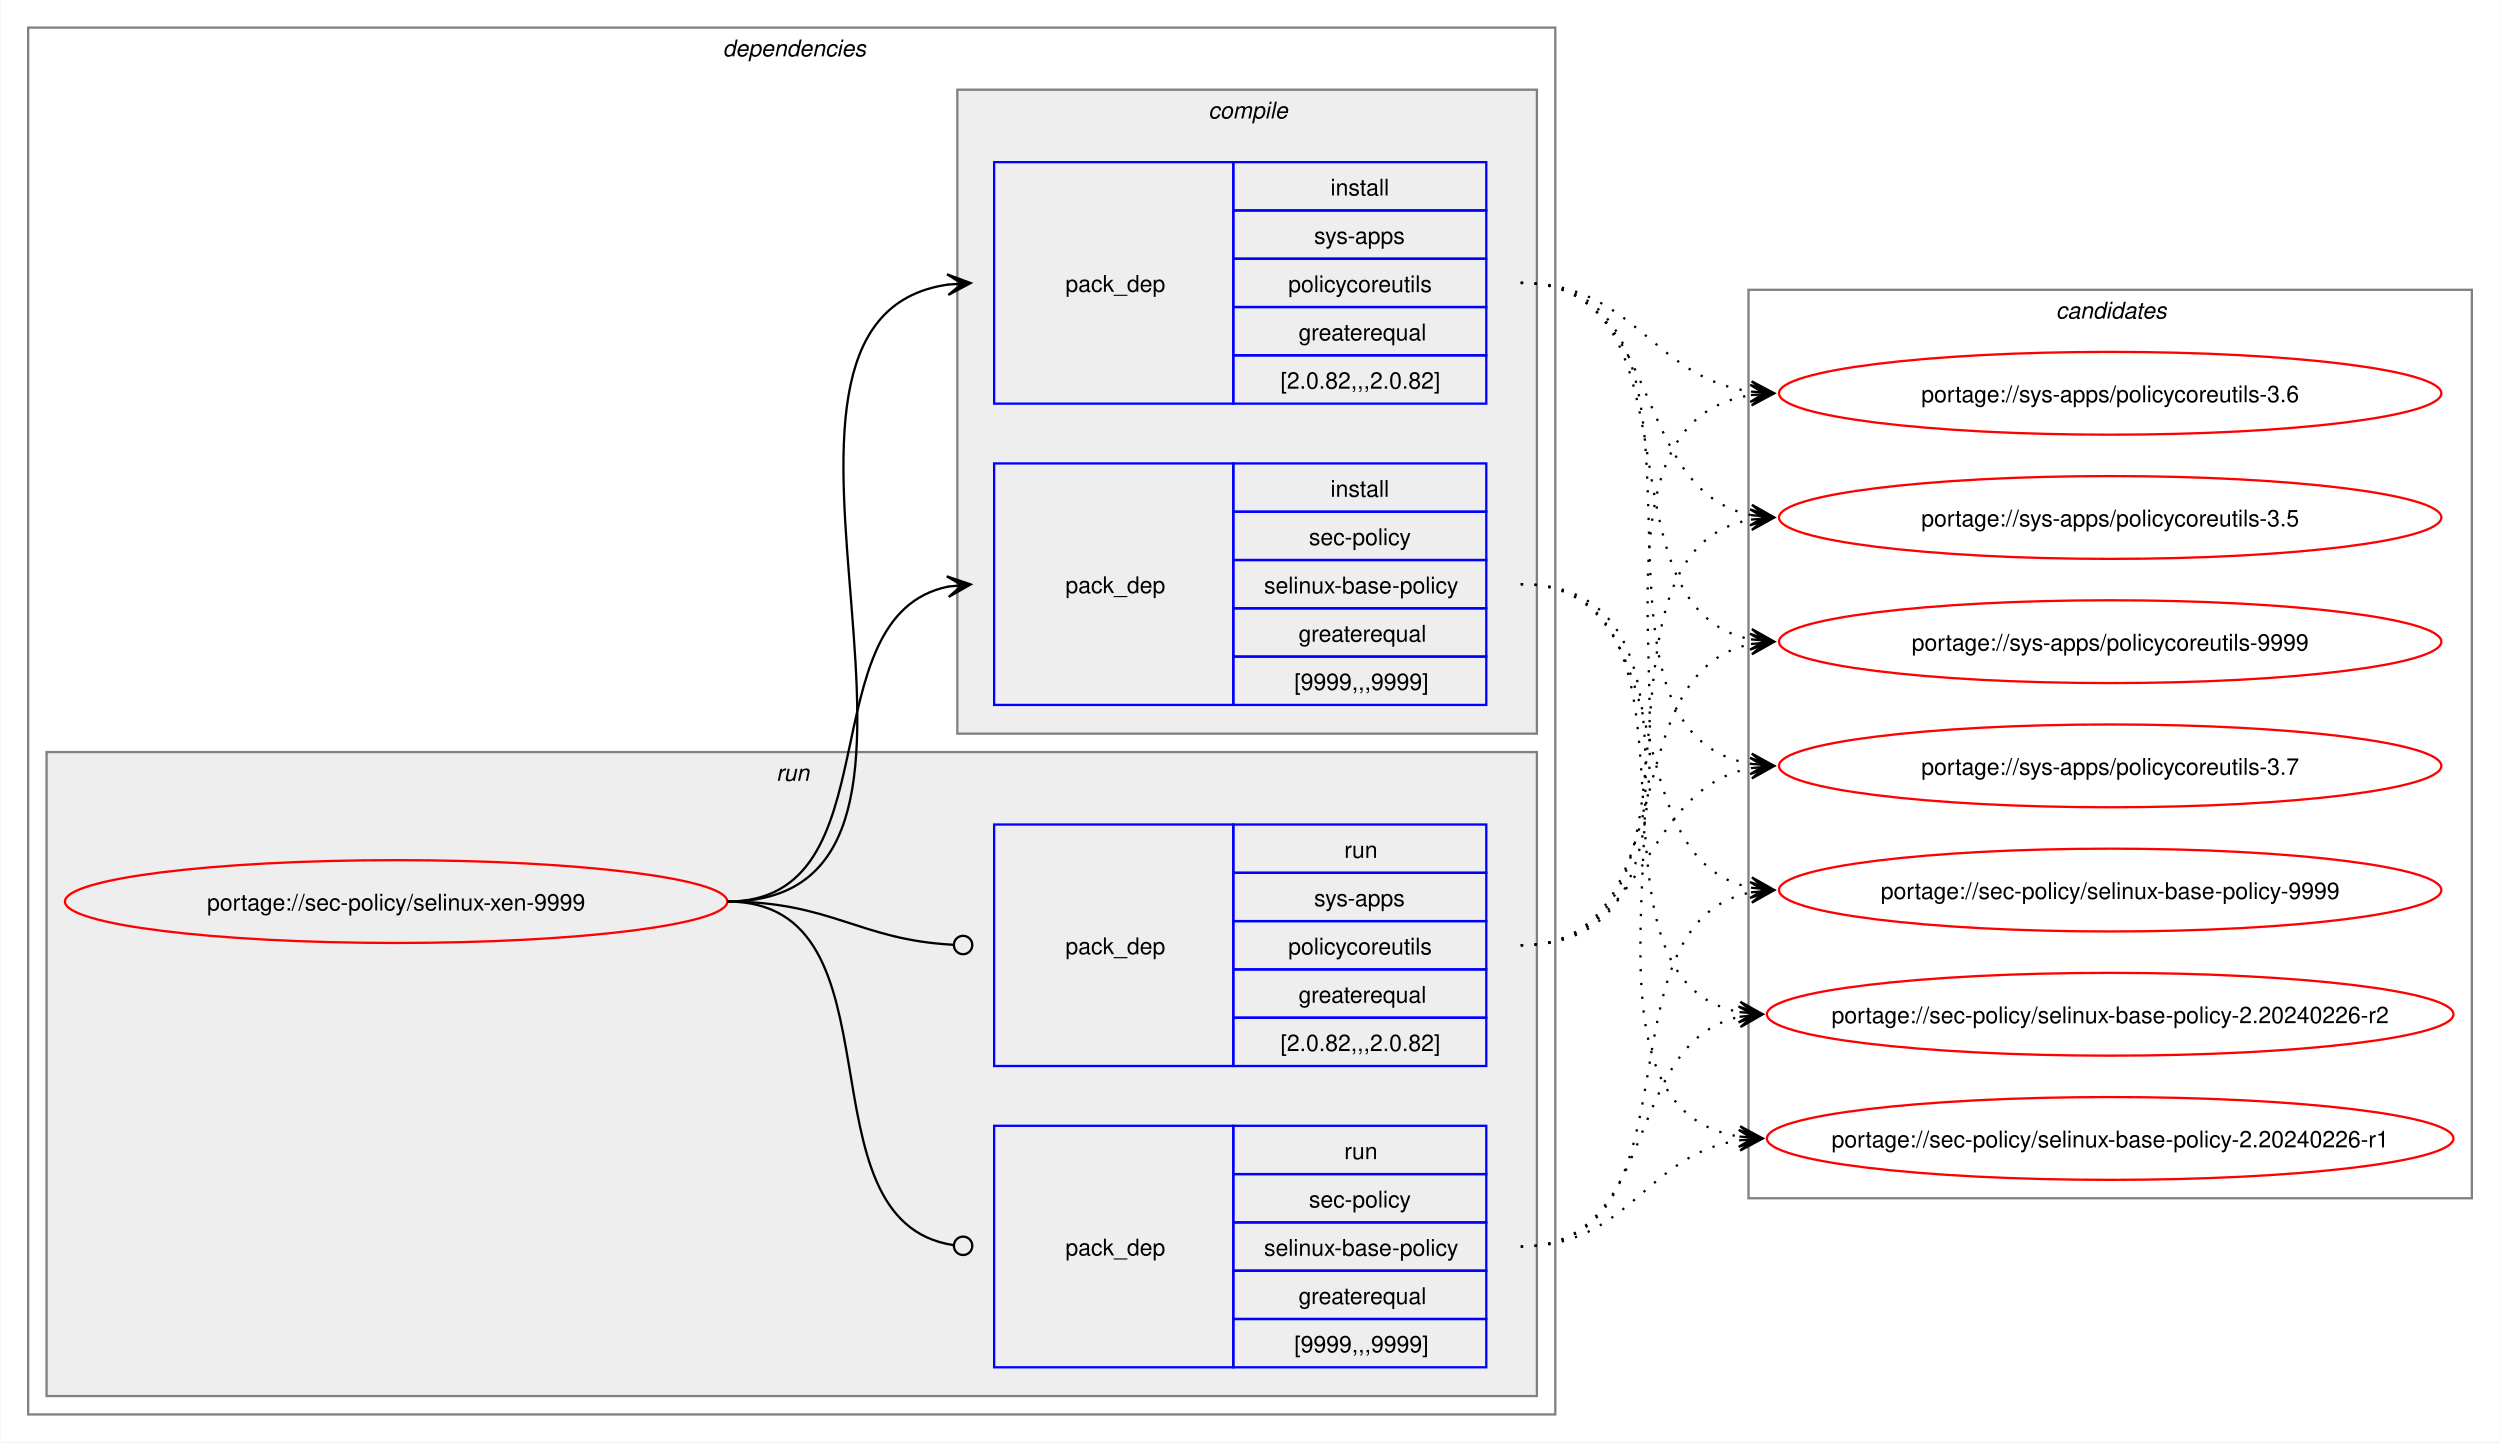
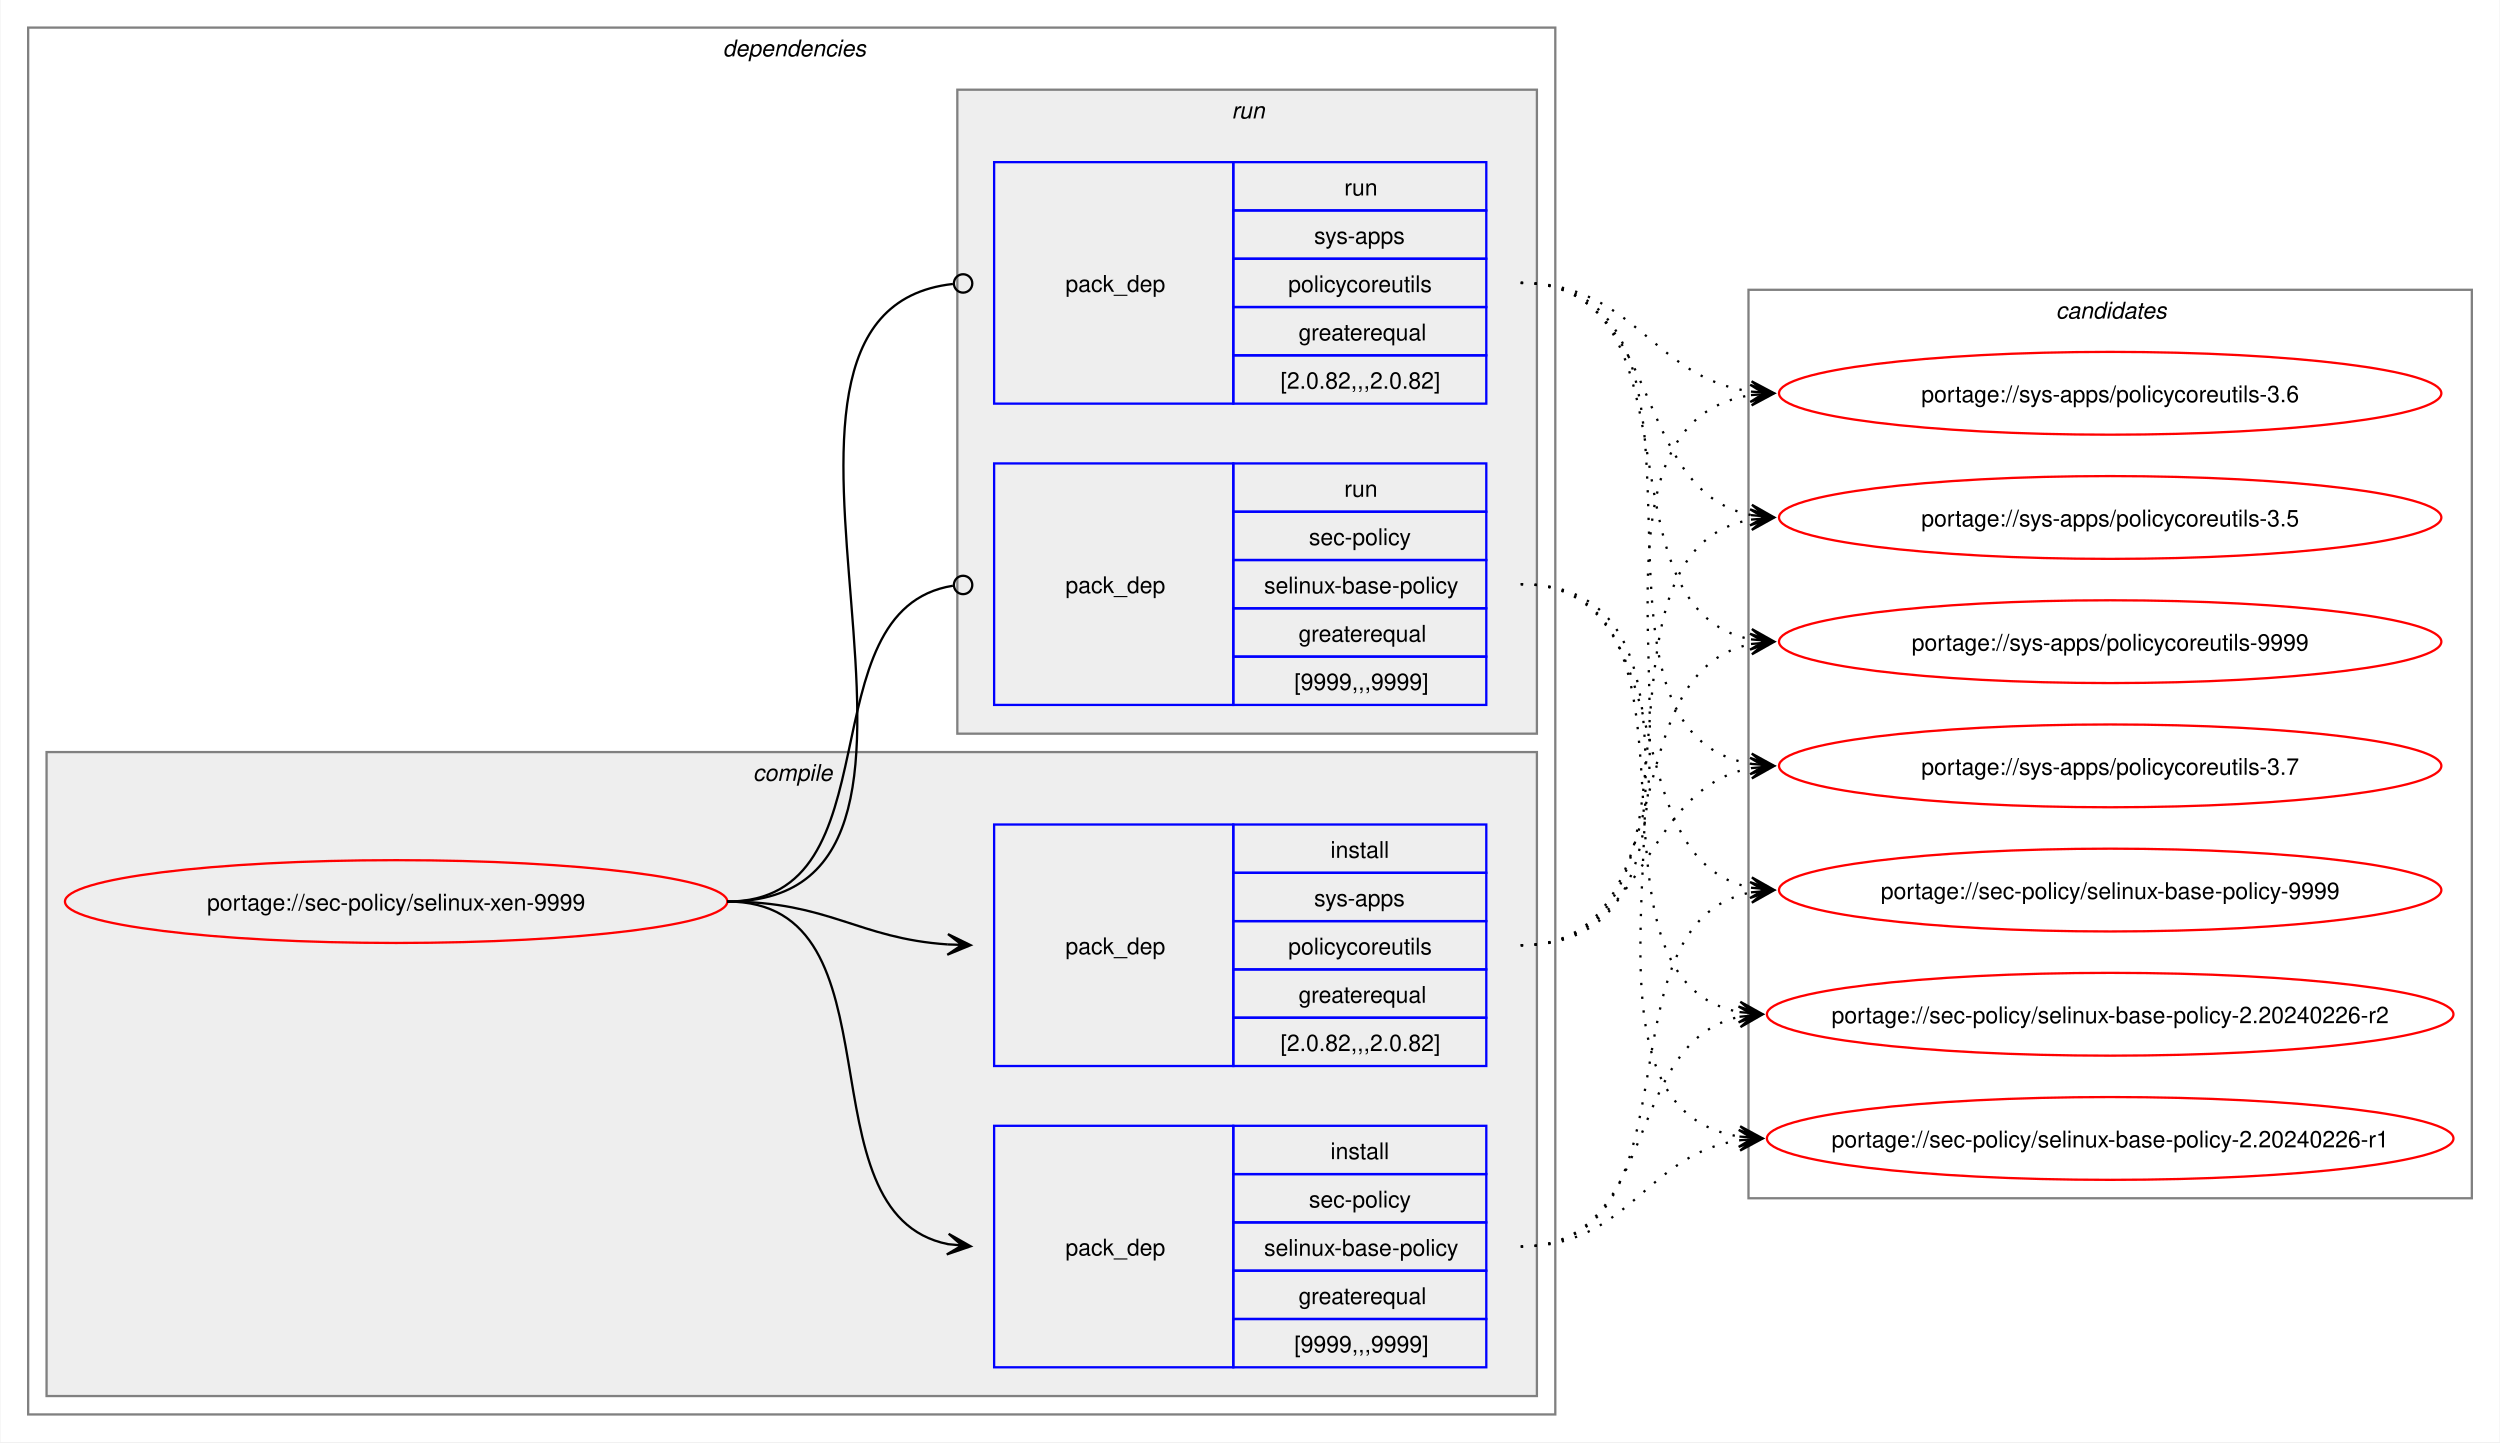
<svg xmlns="http://www.w3.org/2000/svg" xmlns:xlink="http://www.w3.org/1999/xlink" width="1087pt" height="627pt" viewBox="0.00 0.00 1086.51 627.00">
  <g id="graph0" class="graph" transform="scale(1 1) rotate(0) translate(4 623)">
    <polygon fill="white" stroke="none" points="-4,4 -4,-623 1082.51,-623 1082.51,4 -4,4" />
    <g id="clust2" class="cluster">
      <polygon fill="none" stroke="gray" points="8,-8 8,-611 672,-611 672,-8 8,-8" />
      <text text-anchor="start" x="310" y="-598.5" font-family="Helvetica,sans-Serif" font-style="italic" font-size="10.00">dependencies</text>
    </g>
+     <g id="clust3" class="cluster">
+       <polygon fill="#eeeeee" stroke="gray" points="16,-16 16,-296 664,-296 664,-16 16,-16" />
+       <text text-anchor="start" x="323.12" y="-283.5" font-family="Helvetica,sans-Serif" font-style="italic" font-size="10.00">compile</text>
+     </g>
    <g id="clust7" class="cluster">
-       <polygon fill="#eeeeee" stroke="gray" points="16,-16 16,-296 664,-296 664,-16 16,-16" />
-       <text text-anchor="start" x="333.25" y="-283.5" font-family="Helvetica,sans-Serif" font-style="italic" font-size="10.00">run</text>
-     </g>
-     <g id="clust3" class="cluster">
      <polygon fill="#eeeeee" stroke="gray" points="412,-304 412,-584 664,-584 664,-304 412,-304" />
-       <text text-anchor="start" x="521.12" y="-571.5" font-family="Helvetica,sans-Serif" font-style="italic" font-size="10.00">compile</text>
+       <text text-anchor="start" x="531.25" y="-571.5" font-family="Helvetica,sans-Serif" font-style="italic" font-size="10.00">run</text>
    </g>
    <g id="clust10" class="cluster">
      <polygon fill="none" stroke="gray" points="756,-102 756,-497 1070.51,-497 1070.51,-102 756,-102" />
      <text text-anchor="start" x="889.63" y="-484.5" font-family="Helvetica,sans-Serif" font-style="italic" font-size="10.00">candidates</text>
    </g>
    <g id="node1" class="node">
      <g id="a_node1">
        <a xlink:href="../sec-policy/selinux-xen-9999.svg" xlink:title="portage://sec-policy/selinux-xen-9999">
          <ellipse fill="none" stroke="red" cx="168" cy="-231" rx="144" ry="18" />
          <text text-anchor="middle" x="168" y="-227.12" font-family="Helvetica,sans-Serif" font-size="10.00">portage://sec-policy/selinux-xen-9999</text>
        </a>
      </g>
    </g>
    <g id="node2" class="node">
+       <polygon fill="none" stroke="blue" points="428,-28.5 428,-133.5 532,-133.5 532,-28.5 428,-28.5" />
+       <text text-anchor="start" x="459" y="-77.12" font-family="Helvetica,sans-Serif" font-size="10.00">pack_dep</text>
+       <polygon fill="none" stroke="blue" points="532,-112.5 532,-133.5 642,-133.5 642,-112.5 532,-112.5" />
+       <text text-anchor="start" x="574.25" y="-119" font-family="Helvetica,sans-Serif" font-size="10.00">install</text>
+       <polygon fill="none" stroke="blue" points="532,-91.5 532,-112.5 642,-112.5 642,-91.5 532,-91.5" />
+       <text text-anchor="start" x="564.87" y="-98" font-family="Helvetica,sans-Serif" font-size="10.00">sec-policy</text>
+       <polygon fill="none" stroke="blue" points="532,-70.5 532,-91.5 642,-91.5 642,-70.5 532,-70.5" />
+       <text text-anchor="start" x="545.37" y="-77" font-family="Helvetica,sans-Serif" font-size="10.00">selinux-base-policy</text>
+       <polygon fill="none" stroke="blue" points="532,-49.5 532,-70.5 642,-70.5 642,-49.5 532,-49.5" />
+       <text text-anchor="start" x="560.37" y="-56" font-family="Helvetica,sans-Serif" font-size="10.00">greaterequal</text>
+       <polygon fill="none" stroke="blue" points="532,-28.5 532,-49.5 642,-49.5 642,-28.5 532,-28.5" />
+       <text text-anchor="start" x="558.5" y="-35" font-family="Helvetica,sans-Serif" font-size="10.00">[9999,,,9999]</text>
+     </g>
+     <g id="edge1" class="edge">
+       <path fill="none" stroke="black" d="M312,-231C389.89,-231 342.32,-95.29 407.96,-82.04" />
+       <polygon fill="black" stroke="black" points="417.79,-81.11 408.25,-86.53 414.02,-81.47 407.83,-82.05 407.83,-82.05 407.83,-82.05 414.02,-81.47 407.41,-77.57 417.79,-81.11" />
+     </g>
+     <g id="node3" class="node">
+       <polygon fill="none" stroke="blue" points="428,-159.5 428,-264.5 532,-264.5 532,-159.5 428,-159.5" />
+       <text text-anchor="start" x="459" y="-208.12" font-family="Helvetica,sans-Serif" font-size="10.00">pack_dep</text>
+       <polygon fill="none" stroke="blue" points="532,-243.5 532,-264.5 642,-264.5 642,-243.5 532,-243.5" />
+       <text text-anchor="start" x="574.25" y="-250" font-family="Helvetica,sans-Serif" font-size="10.00">install</text>
+       <polygon fill="none" stroke="blue" points="532,-222.5 532,-243.5 642,-243.5 642,-222.5 532,-222.5" />
+       <text text-anchor="start" x="567.12" y="-229" font-family="Helvetica,sans-Serif" font-size="10.00">sys-apps</text>
+       <polygon fill="none" stroke="blue" points="532,-201.5 532,-222.5 642,-222.5 642,-201.5 532,-201.5" />
+       <text text-anchor="start" x="555.87" y="-208" font-family="Helvetica,sans-Serif" font-size="10.00">policycoreutils</text>
+       <polygon fill="none" stroke="blue" points="532,-180.5 532,-201.5 642,-201.5 642,-180.5 532,-180.5" />
+       <text text-anchor="start" x="560.37" y="-187" font-family="Helvetica,sans-Serif" font-size="10.00">greaterequal</text>
+       <polygon fill="none" stroke="blue" points="532,-159.5 532,-180.5 642,-180.5 642,-159.5 532,-159.5" />
+       <text text-anchor="start" x="552.5" y="-166" font-family="Helvetica,sans-Serif" font-size="10.00">[2.0.82,,,2.0.82]</text>
+     </g>
+     <g id="edge2" class="edge">
+       <path fill="none" stroke="black" d="M312,-231C356.34,-231 368.74,-214.99 407.84,-212.36" />
+       <polygon fill="black" stroke="black" points="417.78,-212.04 407.93,-216.86 414,-212.16 407.79,-212.36 407.79,-212.36 407.79,-212.36 414,-212.16 407.64,-207.87 417.78,-212.04" />
+     </g>
+     <g id="node4" class="node">
      <polygon fill="none" stroke="blue" points="428,-316.5 428,-421.5 532,-421.5 532,-316.5 428,-316.5" />
      <text text-anchor="start" x="459" y="-365.12" font-family="Helvetica,sans-Serif" font-size="10.00">pack_dep</text>
      <polygon fill="none" stroke="blue" points="532,-400.5 532,-421.5 642,-421.5 642,-400.5 532,-400.5" />
-       <text text-anchor="start" x="574.25" y="-407" font-family="Helvetica,sans-Serif" font-size="10.00">install</text>
+       <text text-anchor="start" x="580.25" y="-407" font-family="Helvetica,sans-Serif" font-size="10.00">run</text>
      <polygon fill="none" stroke="blue" points="532,-379.5 532,-400.5 642,-400.5 642,-379.5 532,-379.5" />
      <text text-anchor="start" x="564.87" y="-386" font-family="Helvetica,sans-Serif" font-size="10.00">sec-policy</text>
      <polygon fill="none" stroke="blue" points="532,-358.5 532,-379.5 642,-379.5 642,-358.5 532,-358.5" />
      <text text-anchor="start" x="545.37" y="-365" font-family="Helvetica,sans-Serif" font-size="10.00">selinux-base-policy</text>
      <polygon fill="none" stroke="blue" points="532,-337.5 532,-358.5 642,-358.5 642,-337.5 532,-337.5" />
      <text text-anchor="start" x="560.37" y="-344" font-family="Helvetica,sans-Serif" font-size="10.00">greaterequal</text>
      <polygon fill="none" stroke="blue" points="532,-316.5 532,-337.5 642,-337.5 642,-316.5 532,-316.5" />
      <text text-anchor="start" x="558.5" y="-323" font-family="Helvetica,sans-Serif" font-size="10.00">[9999,,,9999]</text>
    </g>
-     <g id="edge1" class="edge">
-       <path fill="none" stroke="black" d="M312,-231C385.67,-231 345.96,-355.34 408.12,-367.97" />
-       <polygon fill="black" stroke="black" points="417.79,-368.89 407.41,-372.42 414.02,-368.53 407.83,-367.94 407.83,-367.94 407.83,-367.94 414.02,-368.53 408.26,-363.46 417.79,-368.89" />
-     </g>
-     <g id="node3" class="node">
+     <g id="edge3" class="edge">
+       <path fill="none" stroke="black" d="M312,-231C386.43,-231 345.13,-357.91 410.07,-368.32" />
+       <ellipse fill="none" stroke="black" cx="414.51" cy="-368.66" rx="4" ry="4" />
+     </g>
+     <g id="node5" class="node">
      <polygon fill="none" stroke="blue" points="428,-447.5 428,-552.5 532,-552.5 532,-447.5 428,-447.5" />
      <text text-anchor="start" x="459" y="-496.12" font-family="Helvetica,sans-Serif" font-size="10.00">pack_dep</text>
      <polygon fill="none" stroke="blue" points="532,-531.5 532,-552.5 642,-552.5 642,-531.5 532,-531.5" />
-       <text text-anchor="start" x="574.25" y="-538" font-family="Helvetica,sans-Serif" font-size="10.00">install</text>
+       <text text-anchor="start" x="580.25" y="-538" font-family="Helvetica,sans-Serif" font-size="10.00">run</text>
      <polygon fill="none" stroke="blue" points="532,-510.5 532,-531.5 642,-531.5 642,-510.5 532,-510.5" />
      <text text-anchor="start" x="567.12" y="-517" font-family="Helvetica,sans-Serif" font-size="10.00">sys-apps</text>
      <polygon fill="none" stroke="blue" points="532,-489.5 532,-510.5 642,-510.5 642,-489.5 532,-489.5" />
      <text text-anchor="start" x="555.87" y="-496" font-family="Helvetica,sans-Serif" font-size="10.00">policycoreutils</text>
      <polygon fill="none" stroke="blue" points="532,-468.5 532,-489.5 642,-489.5 642,-468.5 532,-468.5" />
      <text text-anchor="start" x="560.37" y="-475" font-family="Helvetica,sans-Serif" font-size="10.00">greaterequal</text>
      <polygon fill="none" stroke="blue" points="532,-447.5 532,-468.5 642,-468.5 642,-447.5 532,-447.5" />
      <text text-anchor="start" x="552.5" y="-454" font-family="Helvetica,sans-Serif" font-size="10.00">[2.0.82,,,2.0.82]</text>
    </g>
-     <g id="edge2" class="edge">
-       <path fill="none" stroke="black" d="M312,-231C436.77,-231 299.18,-483.96 408.07,-499.28" />
-       <polygon fill="black" stroke="black" points="417.78,-499.92 407.51,-503.75 414.01,-499.67 407.81,-499.26 407.81,-499.26 407.81,-499.26 414.01,-499.67 408.1,-494.77 417.78,-499.92" />
-     </g>
-     <g id="node4" class="node">
-       <polygon fill="none" stroke="blue" points="428,-28.5 428,-133.5 532,-133.5 532,-28.5 428,-28.5" />
-       <text text-anchor="start" x="459" y="-77.12" font-family="Helvetica,sans-Serif" font-size="10.00">pack_dep</text>
-       <polygon fill="none" stroke="blue" points="532,-112.5 532,-133.5 642,-133.5 642,-112.5 532,-112.5" />
-       <text text-anchor="start" x="580.25" y="-119" font-family="Helvetica,sans-Serif" font-size="10.00">run</text>
-       <polygon fill="none" stroke="blue" points="532,-91.5 532,-112.5 642,-112.5 642,-91.5 532,-91.5" />
-       <text text-anchor="start" x="564.87" y="-98" font-family="Helvetica,sans-Serif" font-size="10.00">sec-policy</text>
-       <polygon fill="none" stroke="blue" points="532,-70.5 532,-91.5 642,-91.5 642,-70.5 532,-70.5" />
-       <text text-anchor="start" x="545.37" y="-77" font-family="Helvetica,sans-Serif" font-size="10.00">selinux-base-policy</text>
-       <polygon fill="none" stroke="blue" points="532,-49.5 532,-70.5 642,-70.5 642,-49.5 532,-49.5" />
-       <text text-anchor="start" x="560.37" y="-56" font-family="Helvetica,sans-Serif" font-size="10.00">greaterequal</text>
-       <polygon fill="none" stroke="blue" points="532,-28.5 532,-49.5 642,-49.5 642,-28.5 532,-28.5" />
-       <text text-anchor="start" x="558.5" y="-35" font-family="Helvetica,sans-Serif" font-size="10.00">[9999,,,9999]</text>
-     </g>
-     <g id="edge3" class="edge">
-       <path fill="none" stroke="black" d="M312,-231C390.85,-231 341.13,-91.93 410.44,-81.6" />
-       <ellipse fill="none" stroke="black" cx="414.51" cy="-81.32" rx="4" ry="4" />
-     </g>
-     <g id="node5" class="node">
-       <polygon fill="none" stroke="blue" points="428,-159.5 428,-264.5 532,-264.5 532,-159.5 428,-159.5" />
-       <text text-anchor="start" x="459" y="-208.12" font-family="Helvetica,sans-Serif" font-size="10.00">pack_dep</text>
-       <polygon fill="none" stroke="blue" points="532,-243.5 532,-264.5 642,-264.5 642,-243.5 532,-243.5" />
-       <text text-anchor="start" x="580.25" y="-250" font-family="Helvetica,sans-Serif" font-size="10.00">run</text>
-       <polygon fill="none" stroke="blue" points="532,-222.5 532,-243.5 642,-243.5 642,-222.5 532,-222.5" />
-       <text text-anchor="start" x="567.12" y="-229" font-family="Helvetica,sans-Serif" font-size="10.00">sys-apps</text>
-       <polygon fill="none" stroke="blue" points="532,-201.5 532,-222.5 642,-222.5 642,-201.5 532,-201.5" />
-       <text text-anchor="start" x="555.87" y="-208" font-family="Helvetica,sans-Serif" font-size="10.00">policycoreutils</text>
-       <polygon fill="none" stroke="blue" points="532,-180.5 532,-201.5 642,-201.5 642,-180.5 532,-180.5" />
-       <text text-anchor="start" x="560.37" y="-187" font-family="Helvetica,sans-Serif" font-size="10.00">greaterequal</text>
-       <polygon fill="none" stroke="blue" points="532,-159.5 532,-180.5 642,-180.5 642,-159.5 532,-159.5" />
-       <text text-anchor="start" x="552.5" y="-166" font-family="Helvetica,sans-Serif" font-size="10.00">[2.0.82,,,2.0.82]</text>
-     </g>
    <g id="edge4" class="edge">
-       <path fill="none" stroke="black" d="M312,-231C357.19,-231 369.2,-214.37 410.11,-212.23" />
-       <ellipse fill="none" stroke="black" cx="414.5" cy="-212.11" rx="4" ry="4" />
+       <path fill="none" stroke="black" d="M312,-231C437.53,-231 297.51,-487.03 410.07,-499.53" />
+       <ellipse fill="none" stroke="black" cx="414.51" cy="-499.76" rx="4" ry="4" />
    </g>
    <g id="node6" class="node">
      <g id="a_node6">
        <a xlink:href="../sec-policy/selinux-base-policy-9999.svg" xlink:title="portage://sec-policy/selinux-base-policy-9999">
          <ellipse fill="none" stroke="red" cx="913.26" cy="-236" rx="144" ry="18" />
          <text text-anchor="middle" x="913.26" y="-232.12" font-family="Helvetica,sans-Serif" font-size="10.00">portage://sec-policy/selinux-base-policy-9999</text>
        </a>
      </g>
    </g>
    <g id="edge5" class="edge">
-       <path fill="none" stroke="black" stroke-dasharray="1,5" d="M657,-369C730.15,-369 695.24,-249.16 757.41,-236.99" />
-       <polygon fill="black" stroke="black" points="767.04,-236.11 757.49,-241.51 763.28,-236.46 757.08,-237.02 757.08,-237.02 757.08,-237.02 763.28,-236.46 756.67,-232.54 767.04,-236.11" />
+       <path fill="none" stroke="black" stroke-dasharray="1,5" d="M657,-81C737.82,-81 688.61,-221.81 757.24,-235.01" />
+       <polygon fill="black" stroke="black" points="767.04,-235.89 756.68,-239.48 763.28,-235.55 757.08,-235 757.08,-235 757.08,-235 763.28,-235.55 757.48,-230.51 767.04,-235.89" />
    </g>
    <g id="node7" class="node">
      <g id="a_node7">
        <a xlink:href="../sec-policy/selinux-base-policy-2.20240226-r2.svg" xlink:title="portage://sec-policy/selinux-base-policy-2.20240226-r2">
          <ellipse fill="none" stroke="red" cx="913.26" cy="-182" rx="149.26" ry="18" />
          <text text-anchor="middle" x="913.26" y="-178.12" font-family="Helvetica,sans-Serif" font-size="10.00">portage://sec-policy/selinux-base-policy-2.20240226-r2</text>
        </a>
      </g>
    </g>
    <g id="edge6" class="edge">
-       <path fill="none" stroke="black" stroke-dasharray="1,5" d="M657,-369C748.67,-369 674.33,-197.03 752.38,-182.92" />
-       <polygon fill="black" stroke="black" points="762.04,-182.1 752.46,-187.43 758.27,-182.42 752.08,-182.94 752.08,-182.94 752.08,-182.94 758.27,-182.42 751.7,-178.46 762.04,-182.1" />
+       <path fill="none" stroke="black" stroke-dasharray="1,5" d="M657,-81C718.21,-81 700.69,-170.14 752.36,-180.93" />
+       <polygon fill="black" stroke="black" points="762.04,-181.88 751.65,-185.39 758.28,-181.51 752.09,-180.91 752.09,-180.91 752.09,-180.91 758.28,-181.51 752.53,-176.43 762.04,-181.88" />
    </g>
    <g id="node8" class="node">
      <g id="a_node8">
        <a xlink:href="../sec-policy/selinux-base-policy-2.20240226-r1.svg" xlink:title="portage://sec-policy/selinux-base-policy-2.20240226-r1">
          <ellipse fill="none" stroke="red" cx="913.26" cy="-128" rx="149.26" ry="18" />
          <text text-anchor="middle" x="913.26" y="-124.12" font-family="Helvetica,sans-Serif" font-size="10.00">portage://sec-policy/selinux-base-policy-2.20240226-r1</text>
        </a>
      </g>
    </g>
    <g id="edge7" class="edge">
-       <path fill="none" stroke="black" stroke-dasharray="1,5" d="M657,-369C770.06,-369 654.65,-144.19 752.09,-128.83" />
-       <polygon fill="black" stroke="black" points="762.04,-128.09 752.4,-133.31 758.27,-128.37 752.07,-128.83 752.07,-128.83 752.07,-128.83 758.27,-128.37 751.74,-124.34 762.04,-128.09" />
+       <path fill="none" stroke="black" stroke-dasharray="1,5" d="M657,-81C704.7,-81 710.88,-121.11 752.26,-127.22" />
+       <polygon fill="black" stroke="black" points="762.04,-127.91 751.75,-131.7 758.27,-127.65 752.06,-127.21 752.06,-127.21 752.06,-127.21 758.27,-127.65 752.38,-122.72 762.04,-127.91" />
    </g>
    <g id="node9" class="node">
      <g id="a_node9">
        <a xlink:href="../sys-apps/policycoreutils-9999.svg" xlink:title="portage://sys-apps/policycoreutils-9999">
          <ellipse fill="none" stroke="red" cx="913.26" cy="-344" rx="144" ry="18" />
          <text text-anchor="middle" x="913.26" y="-340.12" font-family="Helvetica,sans-Serif" font-size="10.00">portage://sys-apps/policycoreutils-9999</text>
        </a>
      </g>
    </g>
    <g id="edge8" class="edge">
-       <path fill="none" stroke="black" stroke-dasharray="1,5" d="M657,-500C738.17,-500 688.32,-358.28 757.2,-345" />
-       <polygon fill="black" stroke="black" points="767.04,-344.11 757.49,-349.49 763.28,-344.45 757.08,-345.01 757.08,-345.01 757.08,-345.01 763.28,-344.45 756.68,-340.53 767.04,-344.11" />
+       <path fill="none" stroke="black" stroke-dasharray="1,5" d="M657,-212C729.83,-212 695.51,-330.93 757.46,-343.01" />
+       <polygon fill="black" stroke="black" points="767.04,-343.89 756.67,-347.46 763.28,-343.55 757.08,-342.98 757.08,-342.98 757.08,-342.98 763.28,-343.55 757.49,-338.5 767.04,-343.89" />
    </g>
    <g id="node10" class="node">
      <g id="a_node10">
        <a xlink:href="../sys-apps/policycoreutils-3.7.svg" xlink:title="portage://sys-apps/policycoreutils-3.7">
          <ellipse fill="none" stroke="red" cx="913.26" cy="-290" rx="144" ry="18" />
          <text text-anchor="middle" x="913.26" y="-286.12" font-family="Helvetica,sans-Serif" font-size="10.00">portage://sys-apps/policycoreutils-3.7</text>
        </a>
      </g>
    </g>
    <g id="edge9" class="edge">
-       <path fill="none" stroke="black" stroke-dasharray="1,5" d="M657,-500C758.7,-500 669.77,-305.3 757.33,-290.85" />
-       <polygon fill="black" stroke="black" points="767.04,-290.09 757.42,-295.35 763.27,-290.39 757.07,-290.87 757.07,-290.87 757.07,-290.87 763.27,-290.39 756.72,-286.38 767.04,-290.09" />
+       <path fill="none" stroke="black" stroke-dasharray="1,5" d="M657,-212C713.38,-212 708.82,-279.98 757.11,-289.01" />
+       <polygon fill="black" stroke="black" points="767.04,-289.89 756.68,-293.49 763.27,-289.56 757.08,-289.01 757.08,-289.01 757.08,-289.01 763.27,-289.56 757.48,-284.53 767.04,-289.89" />
    </g>
    <g id="node11" class="node">
      <g id="a_node11">
        <a xlink:href="../sys-apps/policycoreutils-3.6.svg" xlink:title="portage://sys-apps/policycoreutils-3.6">
          <ellipse fill="none" stroke="red" cx="913.26" cy="-452" rx="144" ry="18" />
          <text text-anchor="middle" x="913.26" y="-448.12" font-family="Helvetica,sans-Serif" font-size="10.00">portage://sys-apps/policycoreutils-3.6</text>
        </a>
      </g>
    </g>
    <g id="edge10" class="edge">
-       <path fill="none" stroke="black" stroke-dasharray="1,5" d="M657,-500C706.96,-500 713.63,-458.69 757.33,-452.72" />
-       <polygon fill="black" stroke="black" points="767.04,-452.08 757.36,-457.22 763.27,-452.33 757.06,-452.73 757.06,-452.73 757.06,-452.73 763.27,-452.33 756.77,-448.24 767.04,-452.08" />
+       <path fill="none" stroke="black" stroke-dasharray="1,5" d="M657,-212C770.67,-212 658.65,-436.33 757.33,-451.22" />
+       <polygon fill="black" stroke="black" points="767.04,-451.91 756.75,-455.69 763.27,-451.65 757.07,-451.21 757.07,-451.21 757.07,-451.21 763.27,-451.65 757.38,-446.72 767.04,-451.91" />
    </g>
    <g id="node12" class="node">
      <g id="a_node12">
        <a xlink:href="../sys-apps/policycoreutils-3.5.svg" xlink:title="portage://sys-apps/policycoreutils-3.5">
          <ellipse fill="none" stroke="red" cx="913.26" cy="-398" rx="144" ry="18" />
          <text text-anchor="middle" x="913.26" y="-394.12" font-family="Helvetica,sans-Serif" font-size="10.00">portage://sys-apps/policycoreutils-3.5</text>
        </a>
      </g>
    </g>
    <g id="edge11" class="edge">
+       <path fill="none" stroke="black" stroke-dasharray="1,5" d="M657,-212C749.38,-212 678.31,-383.06 757.28,-397.09" />
+       <polygon fill="black" stroke="black" points="767.04,-397.9 756.7,-401.55 763.27,-397.59 757.08,-397.07 757.08,-397.07 757.08,-397.07 763.27,-397.59 757.45,-392.59 767.04,-397.9" />
+     </g>
+     <g id="edge12" class="edge">
+       <path fill="none" stroke="black" stroke-dasharray="1,5" d="M657,-369C730.15,-369 695.24,-249.16 757.41,-236.99" />
+       <polygon fill="black" stroke="black" points="767.04,-236.11 757.49,-241.51 763.28,-236.46 757.08,-237.02 757.08,-237.02 757.08,-237.02 763.28,-236.46 756.67,-232.54 767.04,-236.11" />
+     </g>
+     <g id="edge13" class="edge">
+       <path fill="none" stroke="black" stroke-dasharray="1,5" d="M657,-369C748.67,-369 674.33,-197.03 752.38,-182.92" />
+       <polygon fill="black" stroke="black" points="762.04,-182.1 752.46,-187.43 758.27,-182.42 752.08,-182.94 752.08,-182.94 752.08,-182.94 758.27,-182.42 751.7,-178.46 762.04,-182.1" />
+     </g>
+     <g id="edge14" class="edge">
+       <path fill="none" stroke="black" stroke-dasharray="1,5" d="M657,-369C770.06,-369 654.65,-144.19 752.09,-128.83" />
+       <polygon fill="black" stroke="black" points="762.04,-128.09 752.4,-133.31 758.27,-128.37 752.07,-128.83 752.07,-128.83 752.07,-128.83 758.27,-128.37 751.74,-124.34 762.04,-128.09" />
+     </g>
+     <g id="edge15" class="edge">
+       <path fill="none" stroke="black" stroke-dasharray="1,5" d="M657,-500C738.17,-500 688.32,-358.28 757.2,-345" />
+       <polygon fill="black" stroke="black" points="767.04,-344.11 757.49,-349.49 763.28,-344.45 757.08,-345.01 757.08,-345.01 757.08,-345.01 763.28,-344.45 756.68,-340.53 767.04,-344.11" />
+     </g>
+     <g id="edge16" class="edge">
+       <path fill="none" stroke="black" stroke-dasharray="1,5" d="M657,-500C758.7,-500 669.77,-305.3 757.33,-290.85" />
+       <polygon fill="black" stroke="black" points="767.04,-290.09 757.42,-295.35 763.27,-290.39 757.07,-290.87 757.07,-290.87 757.07,-290.87 763.27,-290.39 756.72,-286.38 767.04,-290.09" />
+     </g>
+     <g id="edge17" class="edge">
+       <path fill="none" stroke="black" stroke-dasharray="1,5" d="M657,-500C706.96,-500 713.63,-458.69 757.33,-452.72" />
+       <polygon fill="black" stroke="black" points="767.04,-452.08 757.36,-457.22 763.27,-452.33 757.06,-452.73 757.06,-452.73 757.06,-452.73 763.27,-452.33 756.77,-448.24 767.04,-452.08" />
+     </g>
+     <g id="edge18" class="edge">
      <path fill="none" stroke="black" stroke-dasharray="1,5" d="M657,-500C720.15,-500 703.55,-409.6 757.35,-399.01" />
      <polygon fill="black" stroke="black" points="767.04,-398.11 757.5,-403.52 763.28,-398.46 757.08,-399.03 757.08,-399.03 757.08,-399.03 763.28,-398.46 756.67,-394.55 767.04,-398.11" />
    </g>
-     <g id="edge12" class="edge">
-       <path fill="none" stroke="black" stroke-dasharray="1,5" d="M657,-81C737.82,-81 688.61,-221.81 757.24,-235.01" />
-       <polygon fill="black" stroke="black" points="767.04,-235.89 756.68,-239.48 763.28,-235.55 757.08,-235 757.08,-235 757.08,-235 763.28,-235.55 757.48,-230.51 767.04,-235.89" />
-     </g>
-     <g id="edge13" class="edge">
-       <path fill="none" stroke="black" stroke-dasharray="1,5" d="M657,-81C718.21,-81 700.69,-170.14 752.36,-180.93" />
-       <polygon fill="black" stroke="black" points="762.04,-181.88 751.65,-185.39 758.28,-181.51 752.09,-180.91 752.09,-180.91 752.09,-180.91 758.28,-181.51 752.53,-176.43 762.04,-181.88" />
-     </g>
-     <g id="edge14" class="edge">
-       <path fill="none" stroke="black" stroke-dasharray="1,5" d="M657,-81C704.7,-81 710.88,-121.11 752.26,-127.22" />
-       <polygon fill="black" stroke="black" points="762.04,-127.91 751.75,-131.7 758.27,-127.65 752.06,-127.21 752.06,-127.21 752.06,-127.21 758.27,-127.65 752.38,-122.72 762.04,-127.91" />
-     </g>
-     <g id="edge15" class="edge">
-       <path fill="none" stroke="black" stroke-dasharray="1,5" d="M657,-212C729.83,-212 695.51,-330.93 757.46,-343.01" />
-       <polygon fill="black" stroke="black" points="767.04,-343.89 756.67,-347.46 763.28,-343.55 757.08,-342.98 757.08,-342.98 757.08,-342.98 763.28,-343.55 757.49,-338.5 767.04,-343.89" />
-     </g>
-     <g id="edge16" class="edge">
-       <path fill="none" stroke="black" stroke-dasharray="1,5" d="M657,-212C713.38,-212 708.82,-279.98 757.11,-289.01" />
-       <polygon fill="black" stroke="black" points="767.04,-289.89 756.68,-293.49 763.27,-289.56 757.08,-289.01 757.08,-289.01 757.08,-289.01 763.27,-289.56 757.48,-284.53 767.04,-289.89" />
-     </g>
-     <g id="edge17" class="edge">
-       <path fill="none" stroke="black" stroke-dasharray="1,5" d="M657,-212C770.67,-212 658.65,-436.33 757.33,-451.22" />
-       <polygon fill="black" stroke="black" points="767.04,-451.91 756.75,-455.69 763.27,-451.65 757.07,-451.21 757.07,-451.21 757.07,-451.21 763.27,-451.65 757.38,-446.72 767.04,-451.91" />
-     </g>
-     <g id="edge18" class="edge">
-       <path fill="none" stroke="black" stroke-dasharray="1,5" d="M657,-212C749.38,-212 678.31,-383.06 757.28,-397.09" />
-       <polygon fill="black" stroke="black" points="767.04,-397.9 756.7,-401.55 763.27,-397.59 757.08,-397.07 757.08,-397.07 757.08,-397.07 763.27,-397.59 757.45,-392.59 767.04,-397.9" />
-     </g>
  </g>
</svg>
